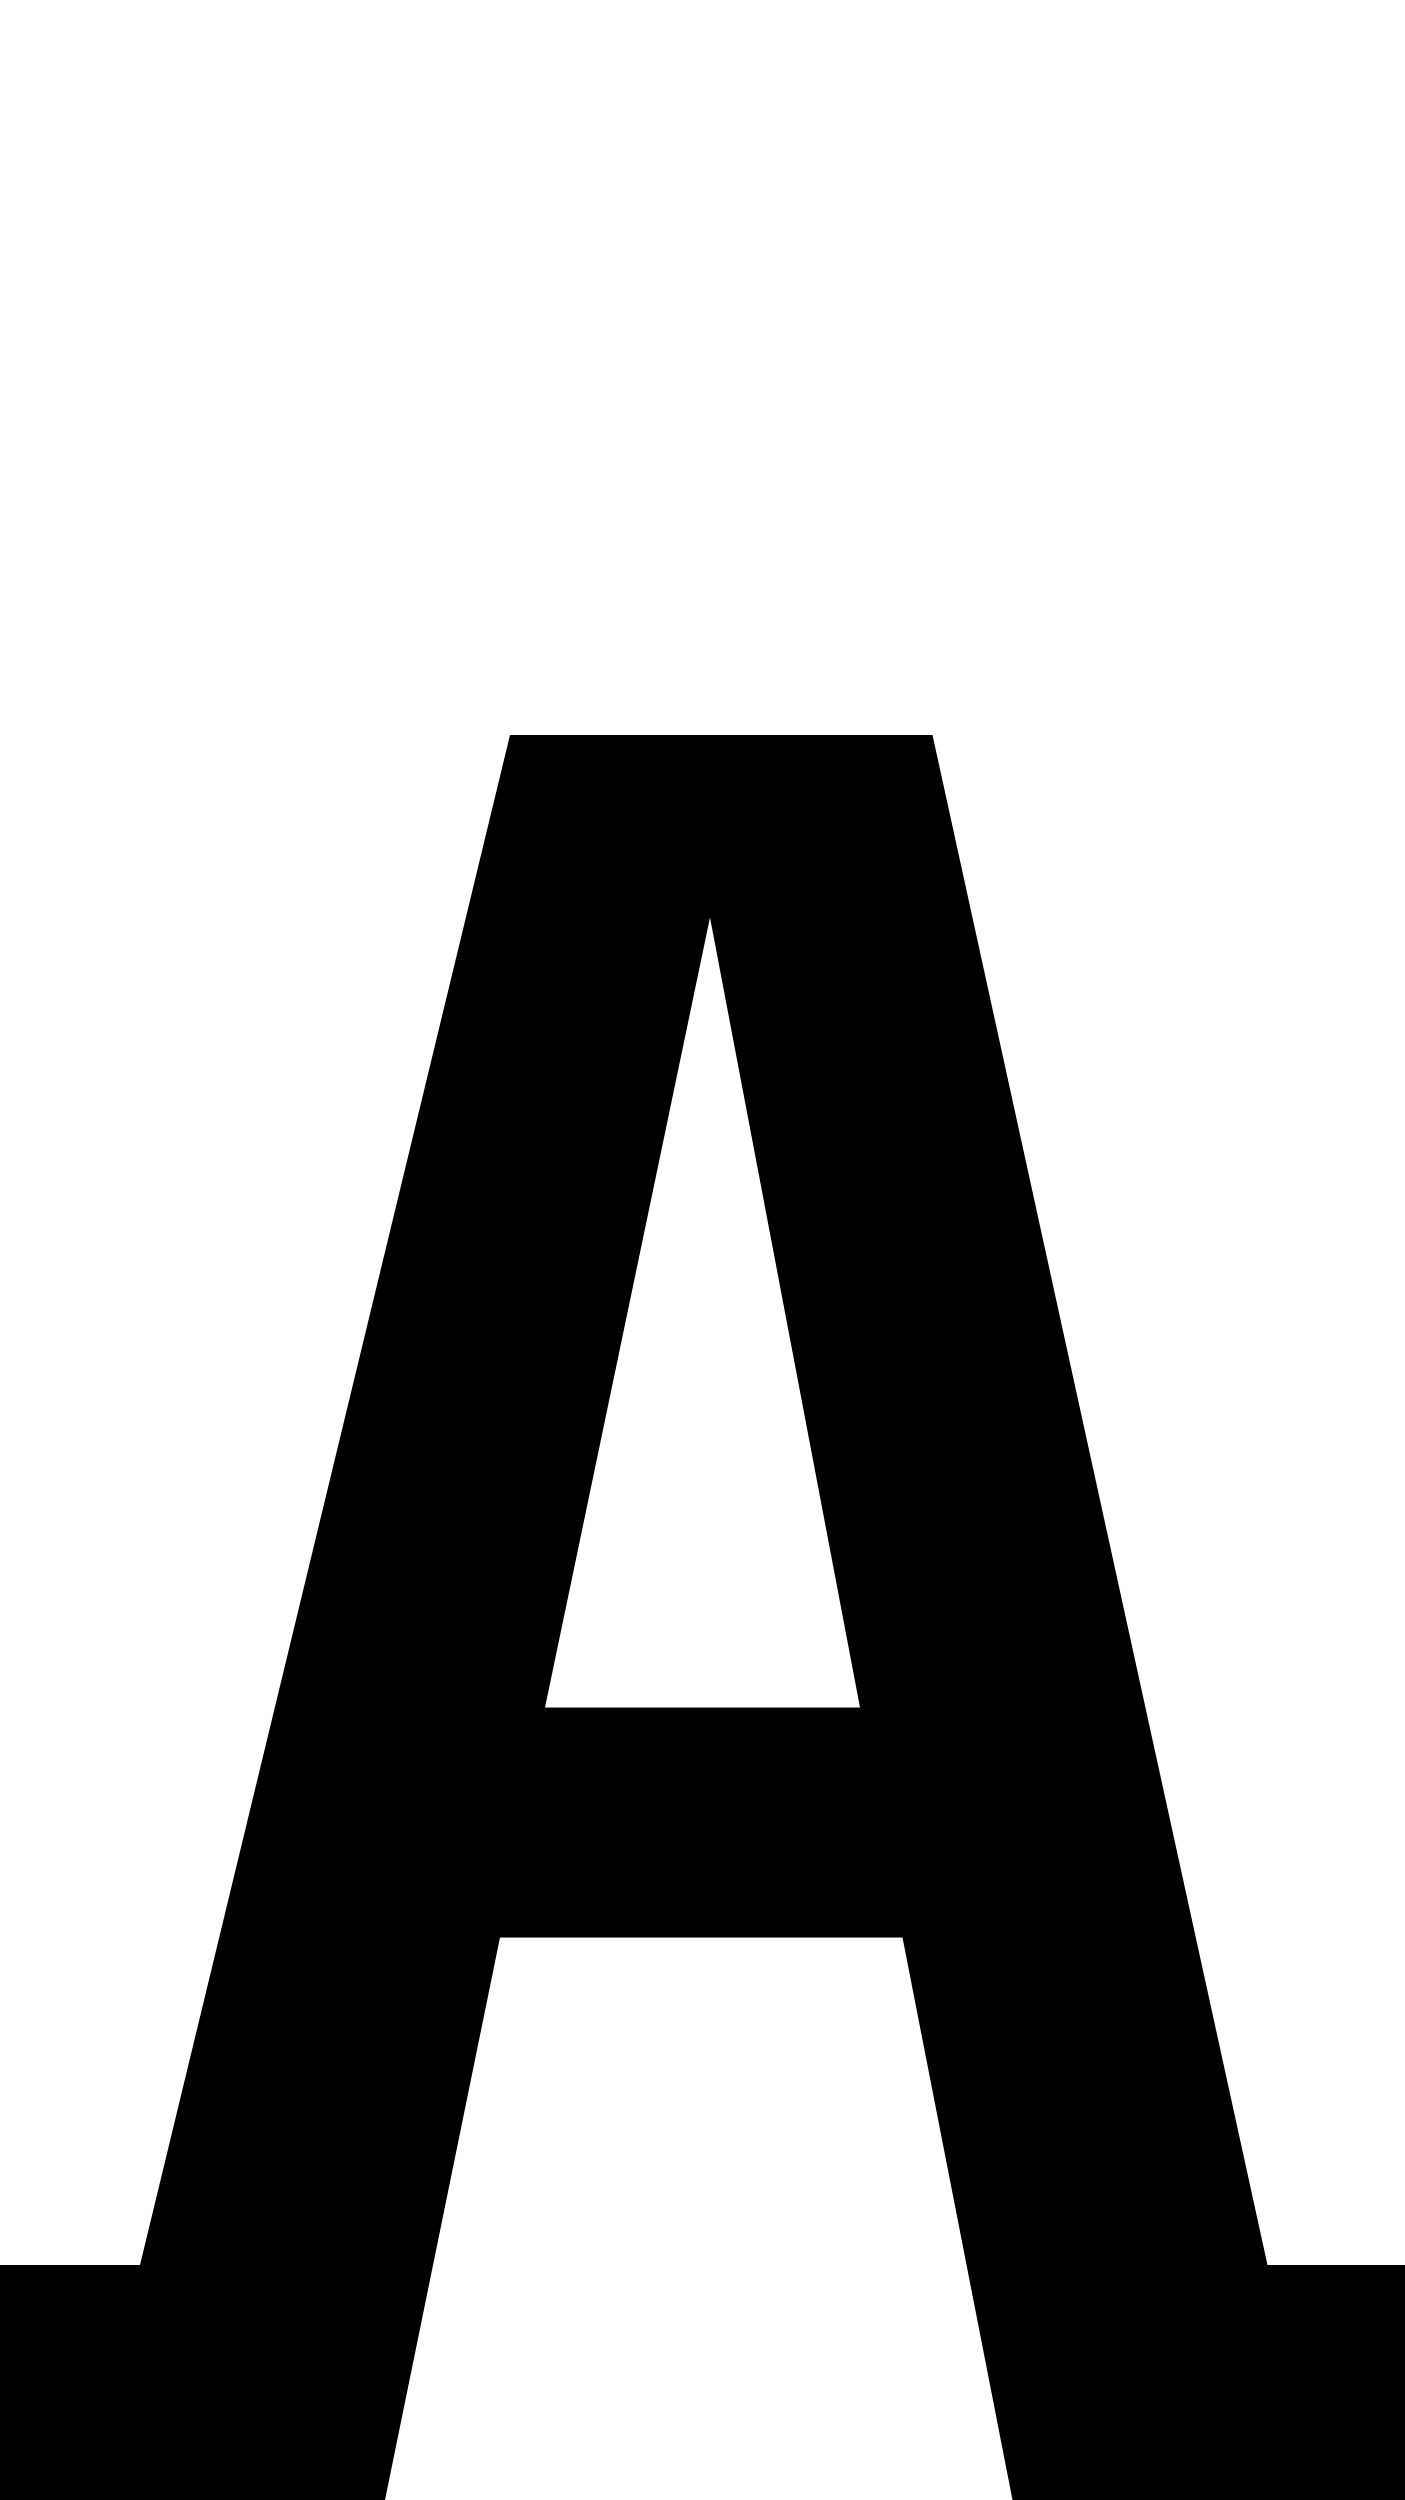
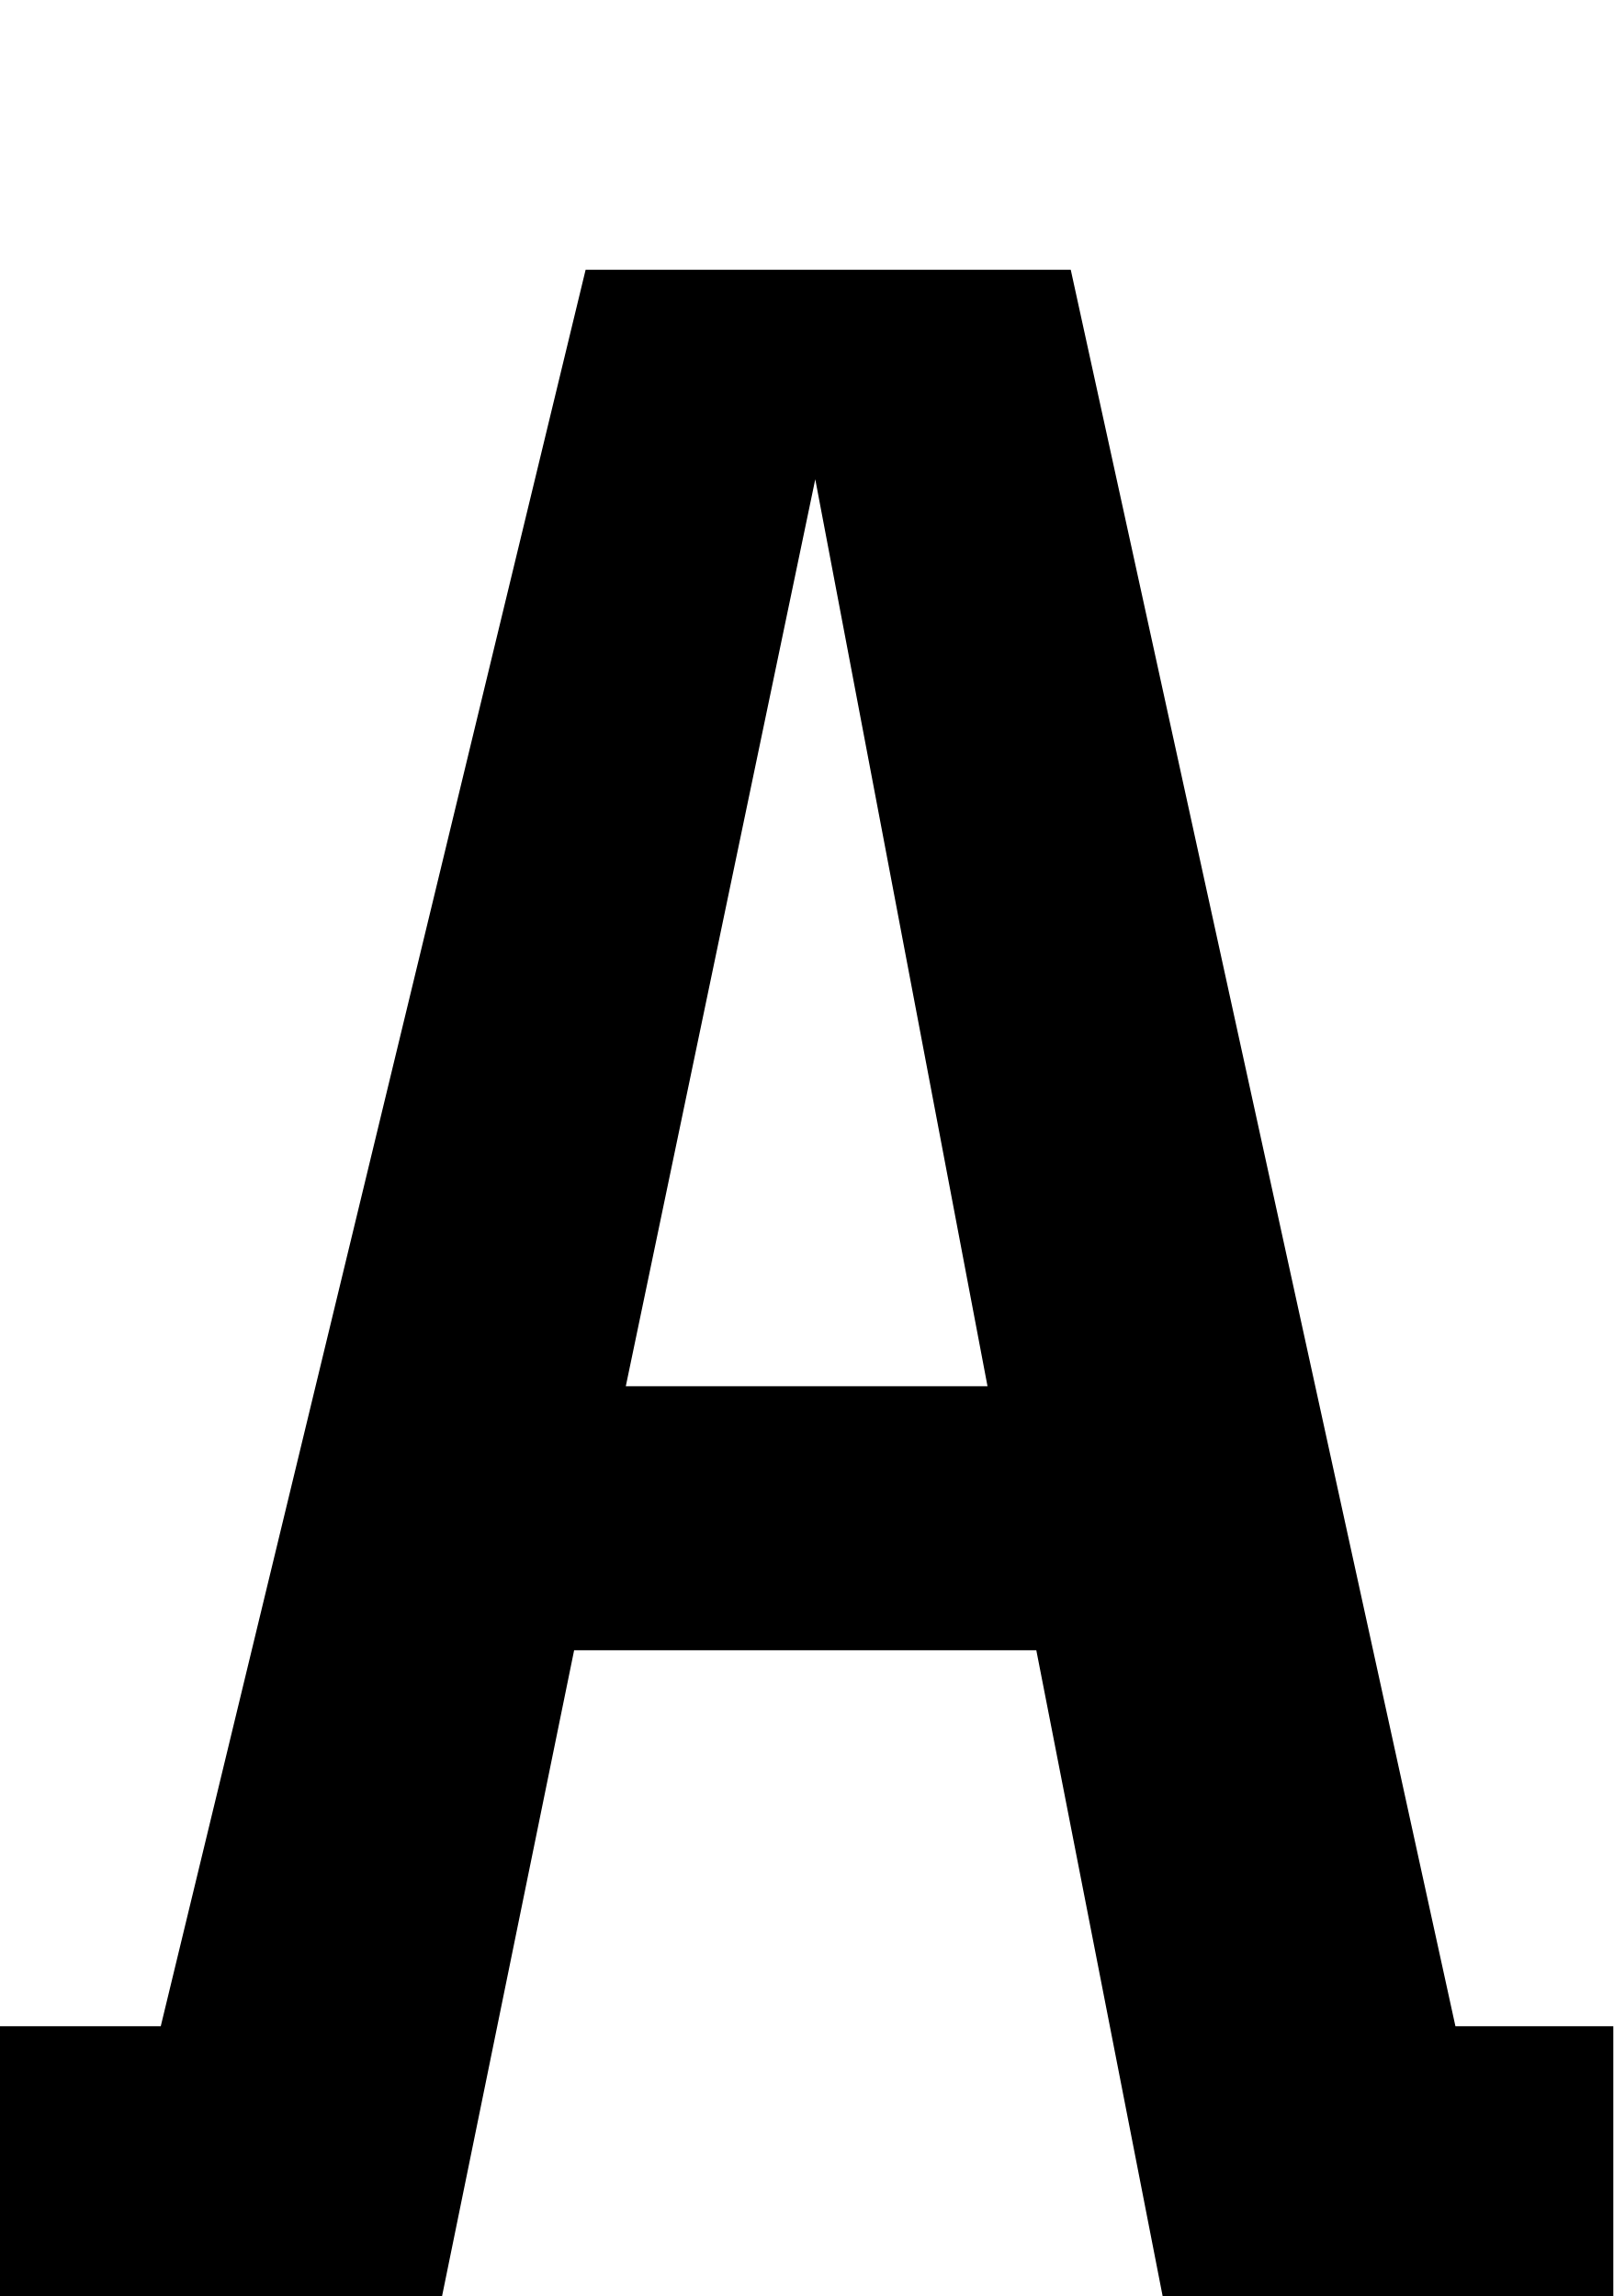
- <svg xmlns="http://www.w3.org/2000/svg" version="1.1" viewBox="0 -200 562 1000">
-   <path d="m 373,94 134,612 h 55 v 94 H 405 L 361,575 H 200 L 154,800 H 0 V 706 H 56 L 204,94 Z m -89,73 -66,316 h 126 z" />
+ <svg xmlns="http://www.w3.org/2000/svg" version="1.1" viewBox="0 0 562 800">
+   <path d="M373,94l134,612h55v94h-157l-44,-225h-161l-46,225h-154v-94h56l148,-612zm-89,73l-66,316h126z" />
</svg>
